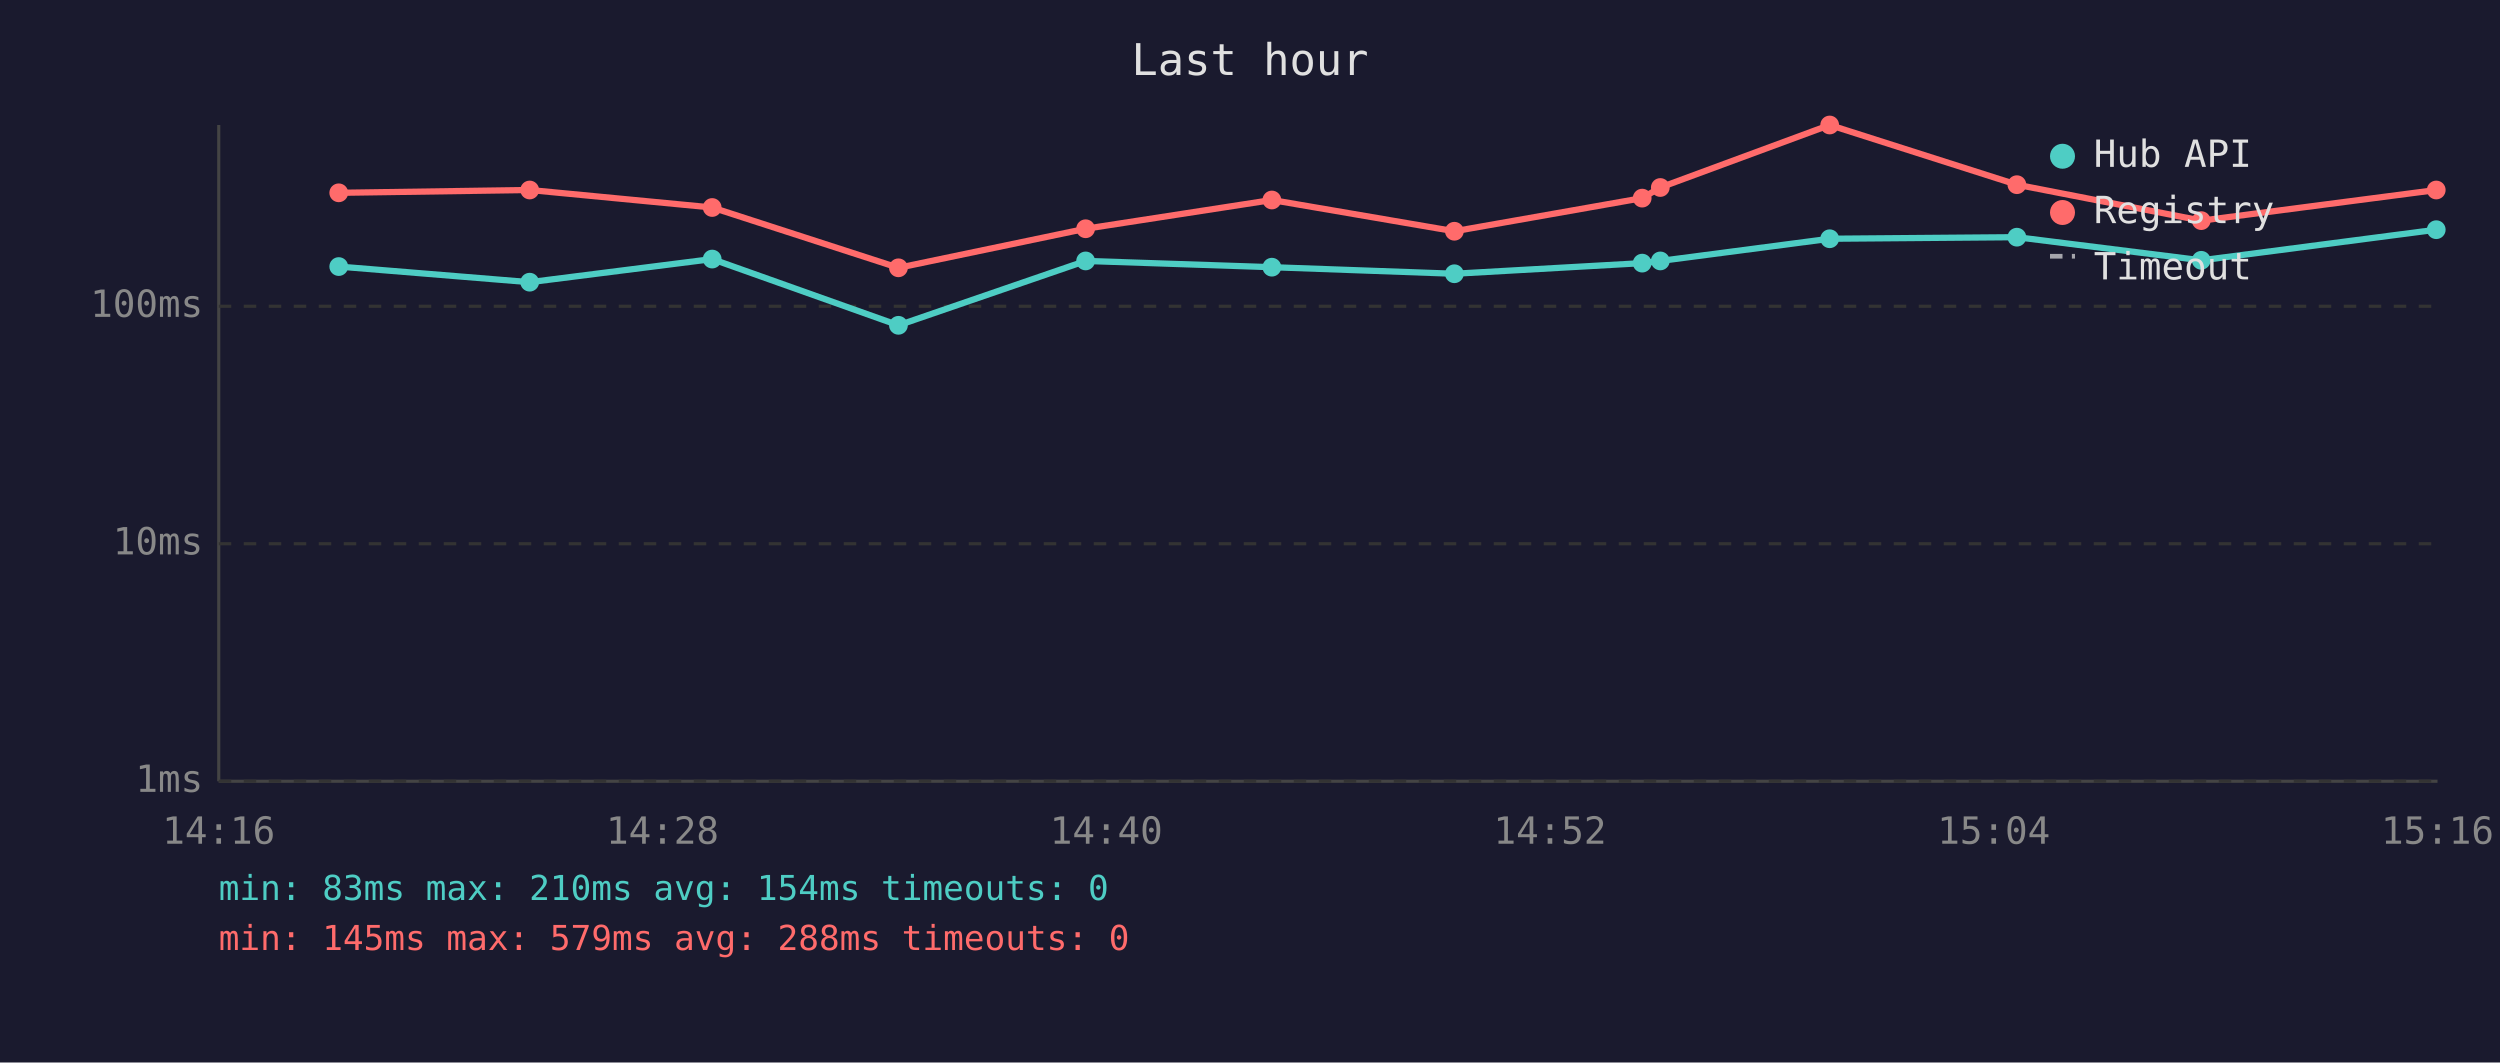
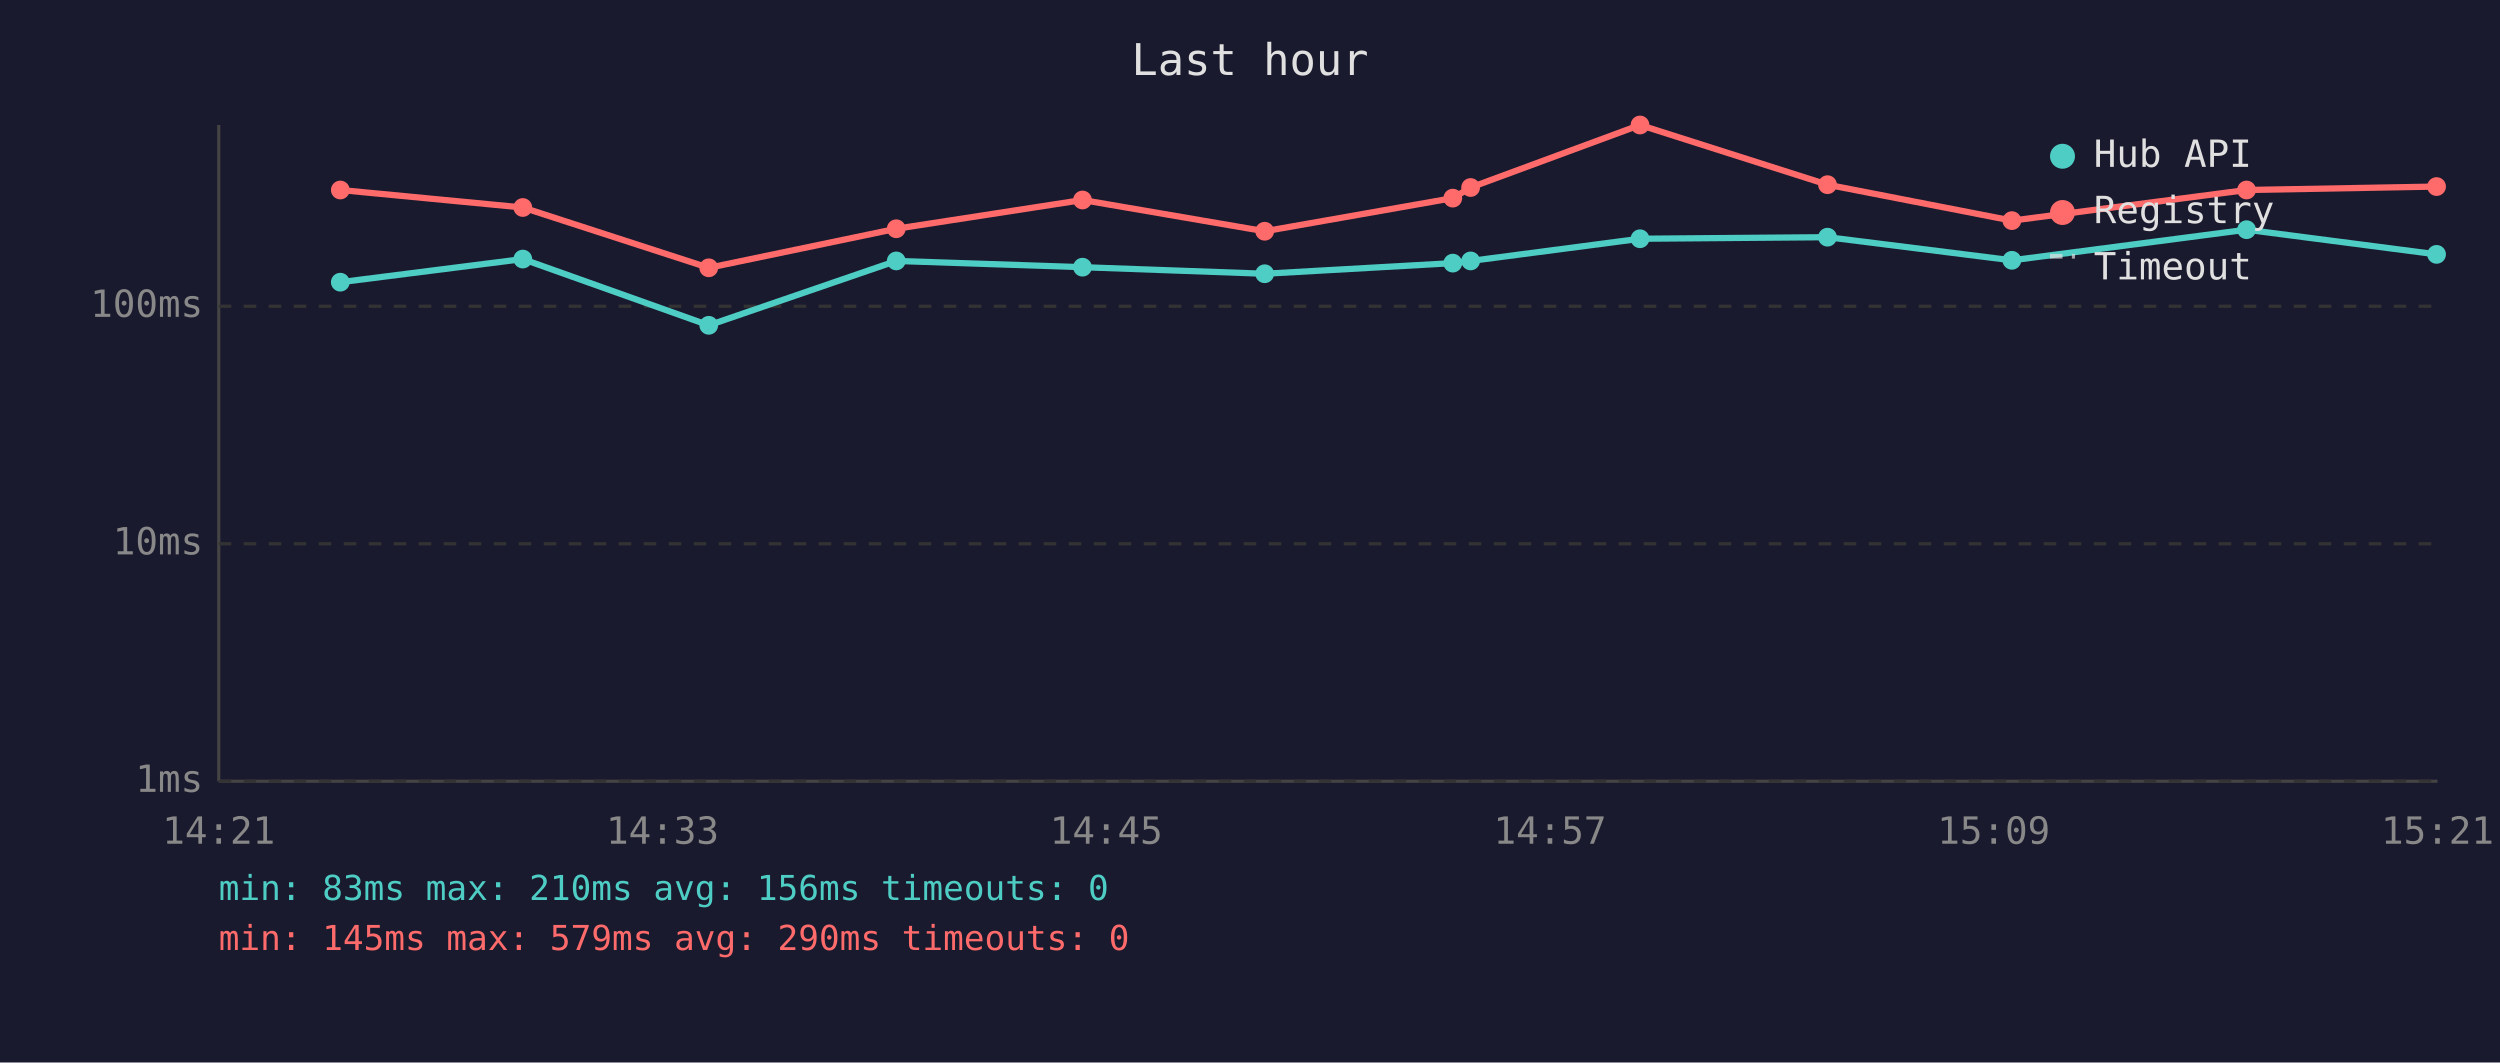
<svg xmlns="http://www.w3.org/2000/svg" viewBox="0 0 800 340" font-family="monospace" font-size="12">
  <rect width="800" height="340" fill="#1a1a2e" />
  <text x="400" y="24" fill="#e0e0e0" font-size="14" text-anchor="middle">Last hour</text>
  <line x1="70" y1="40" x2="70" y2="250" stroke="#444" stroke-width="1" />
  <line x1="70" y1="250" x2="780" y2="250" stroke="#444" stroke-width="1" />
  <line x1="70" y1="250" x2="780" y2="250" stroke="#333" stroke-width="1" stroke-dasharray="4" />
  <text x="65" y="250" fill="#888" text-anchor="end" dominant-baseline="middle">1ms</text>
  <line x1="70" y1="174" x2="780" y2="174" stroke="#333" stroke-width="1" stroke-dasharray="4" />
  <text x="65" y="174" fill="#888" text-anchor="end" dominant-baseline="middle">10ms</text>
  <line x1="70" y1="98" x2="780" y2="98" stroke="#333" stroke-width="1" stroke-dasharray="4" />
  <text x="65" y="98" fill="#888" text-anchor="end" dominant-baseline="middle">100ms</text>
-   <text x="70" y="270" fill="#888" text-anchor="middle">14:16</text>
-   <text x="212" y="270" fill="#888" text-anchor="middle">14:28</text>
-   <text x="354" y="270" fill="#888" text-anchor="middle">14:40</text>
-   <text x="496" y="270" fill="#888" text-anchor="middle">14:52</text>
-   <text x="638" y="270" fill="#888" text-anchor="middle">15:04</text>
-   <text x="780" y="270" fill="#888" text-anchor="middle">15:16</text>
-   <polyline points="108.4,85.3 169.5,90.3 227.9,82.9 287.5,104.1 347.4,83.5 407.0,85.5 465.4,87.6 525.5,84.2 531.3,83.5 585.5,76.4 645.4,75.9 704.4,83.3 779.6,73.5" fill="none" stroke="#4ecdc4" stroke-width="2" opacity="1" />
-   <circle cx="108.4" cy="85.3" r="3" fill="#4ecdc4" />
-   <circle cx="169.5" cy="90.3" r="3" fill="#4ecdc4" />
-   <circle cx="227.9" cy="82.9" r="3" fill="#4ecdc4" />
-   <circle cx="287.5" cy="104.1" r="3" fill="#4ecdc4" />
-   <circle cx="347.4" cy="83.5" r="3" fill="#4ecdc4" />
-   <circle cx="407.0" cy="85.5" r="3" fill="#4ecdc4" />
-   <circle cx="465.4" cy="87.6" r="3" fill="#4ecdc4" />
-   <circle cx="525.5" cy="84.2" r="3" fill="#4ecdc4" />
-   <circle cx="531.3" cy="83.5" r="3" fill="#4ecdc4" />
-   <circle cx="585.5" cy="76.4" r="3" fill="#4ecdc4" />
-   <circle cx="645.4" cy="75.9" r="3" fill="#4ecdc4" />
-   <circle cx="704.4" cy="83.3" r="3" fill="#4ecdc4" />
-   <circle cx="779.6" cy="73.5" r="3" fill="#4ecdc4" />
-   <polyline points="108.4,61.7 169.5,60.8 227.9,66.4 287.5,85.7 347.4,73.2 407.0,64.0 465.4,74.0 525.5,63.4 531.3,60.0 585.5,40.0 645.4,59.1 704.4,70.6 779.6,60.8" fill="none" stroke="#ff6b6b" stroke-width="2" opacity="1" />
-   <circle cx="108.4" cy="61.7" r="3" fill="#ff6b6b" />
-   <circle cx="169.5" cy="60.8" r="3" fill="#ff6b6b" />
-   <circle cx="227.9" cy="66.4" r="3" fill="#ff6b6b" />
-   <circle cx="287.5" cy="85.7" r="3" fill="#ff6b6b" />
-   <circle cx="347.4" cy="73.2" r="3" fill="#ff6b6b" />
-   <circle cx="407.0" cy="64.0" r="3" fill="#ff6b6b" />
-   <circle cx="465.4" cy="74.0" r="3" fill="#ff6b6b" />
-   <circle cx="525.5" cy="63.4" r="3" fill="#ff6b6b" />
-   <circle cx="531.3" cy="60.0" r="3" fill="#ff6b6b" />
-   <circle cx="585.5" cy="40.0" r="3" fill="#ff6b6b" />
-   <circle cx="645.4" cy="59.1" r="3" fill="#ff6b6b" />
-   <circle cx="704.4" cy="70.6" r="3" fill="#ff6b6b" />
-   <circle cx="779.6" cy="60.8" r="3" fill="#ff6b6b" />
+   <text x="70" y="270" fill="#888" text-anchor="middle">14:21</text>
+   <text x="212" y="270" fill="#888" text-anchor="middle">14:33</text>
+   <text x="354" y="270" fill="#888" text-anchor="middle">14:45</text>
+   <text x="496" y="270" fill="#888" text-anchor="middle">14:57</text>
+   <text x="638" y="270" fill="#888" text-anchor="middle">15:09</text>
+   <text x="780" y="270" fill="#888" text-anchor="middle">15:21</text>
+   <polyline points="108.9,90.3 167.3,82.9 226.8,104.1 286.8,83.5 346.4,85.5 404.7,87.6 464.9,84.2 470.6,83.5 524.8,76.4 584.8,75.9 643.8,83.3 718.9,73.5 779.7,81.4" fill="none" stroke="#4ecdc4" stroke-width="2" opacity="1" />
+   <circle cx="108.9" cy="90.3" r="3" fill="#4ecdc4" />
+   <circle cx="167.3" cy="82.9" r="3" fill="#4ecdc4" />
+   <circle cx="226.8" cy="104.1" r="3" fill="#4ecdc4" />
+   <circle cx="286.8" cy="83.5" r="3" fill="#4ecdc4" />
+   <circle cx="346.4" cy="85.5" r="3" fill="#4ecdc4" />
+   <circle cx="404.7" cy="87.6" r="3" fill="#4ecdc4" />
+   <circle cx="464.9" cy="84.2" r="3" fill="#4ecdc4" />
+   <circle cx="470.6" cy="83.5" r="3" fill="#4ecdc4" />
+   <circle cx="524.8" cy="76.4" r="3" fill="#4ecdc4" />
+   <circle cx="584.8" cy="75.9" r="3" fill="#4ecdc4" />
+   <circle cx="643.8" cy="83.3" r="3" fill="#4ecdc4" />
+   <circle cx="718.9" cy="73.5" r="3" fill="#4ecdc4" />
+   <circle cx="779.7" cy="81.4" r="3" fill="#4ecdc4" />
+   <polyline points="108.9,60.8 167.3,66.4 226.8,85.7 286.8,73.2 346.4,64.0 404.7,74.0 464.9,63.4 470.6,60.0 524.8,40.0 584.8,59.1 643.8,70.6 718.9,60.8 779.7,59.7" fill="none" stroke="#ff6b6b" stroke-width="2" opacity="1" />
+   <circle cx="108.9" cy="60.8" r="3" fill="#ff6b6b" />
+   <circle cx="167.3" cy="66.4" r="3" fill="#ff6b6b" />
+   <circle cx="226.8" cy="85.7" r="3" fill="#ff6b6b" />
+   <circle cx="286.8" cy="73.2" r="3" fill="#ff6b6b" />
+   <circle cx="346.4" cy="64.0" r="3" fill="#ff6b6b" />
+   <circle cx="404.7" cy="74.0" r="3" fill="#ff6b6b" />
+   <circle cx="464.9" cy="63.4" r="3" fill="#ff6b6b" />
+   <circle cx="470.6" cy="60.0" r="3" fill="#ff6b6b" />
+   <circle cx="524.8" cy="40.0" r="3" fill="#ff6b6b" />
+   <circle cx="584.8" cy="59.1" r="3" fill="#ff6b6b" />
+   <circle cx="643.8" cy="70.6" r="3" fill="#ff6b6b" />
+   <circle cx="718.9" cy="60.8" r="3" fill="#ff6b6b" />
+   <circle cx="779.7" cy="59.7" r="3" fill="#ff6b6b" />
  <circle cx="660" cy="50" r="4" fill="#4ecdc4" />
  <text x="670" y="50" fill="#e0e0e0" dominant-baseline="middle">Hub API</text>
  <circle cx="660" cy="68" r="4" fill="#ff6b6b" />
  <text x="670" y="68" fill="#e0e0e0" dominant-baseline="middle">Registry</text>
  <line x1="656" y1="82" x2="664" y2="82" stroke="#e0e0e0" stroke-width="1.5" stroke-dasharray="4,3" opacity="0.7" />
  <text x="670" y="86" fill="#e0e0e0" dominant-baseline="middle">Timeout</text>
-   <text x="70" y="288" fill="#4ecdc4" font-size="11">min: 83ms  max: 210ms  avg: 154ms  timeouts: 0</text>
-   <text x="70" y="304" fill="#ff6b6b" font-size="11">min: 145ms  max: 579ms  avg: 288ms  timeouts: 0</text>
+   <text x="70" y="288" fill="#4ecdc4" font-size="11">min: 83ms  max: 210ms  avg: 156ms  timeouts: 0</text>
+   <text x="70" y="304" fill="#ff6b6b" font-size="11">min: 145ms  max: 579ms  avg: 290ms  timeouts: 0</text>
</svg>
